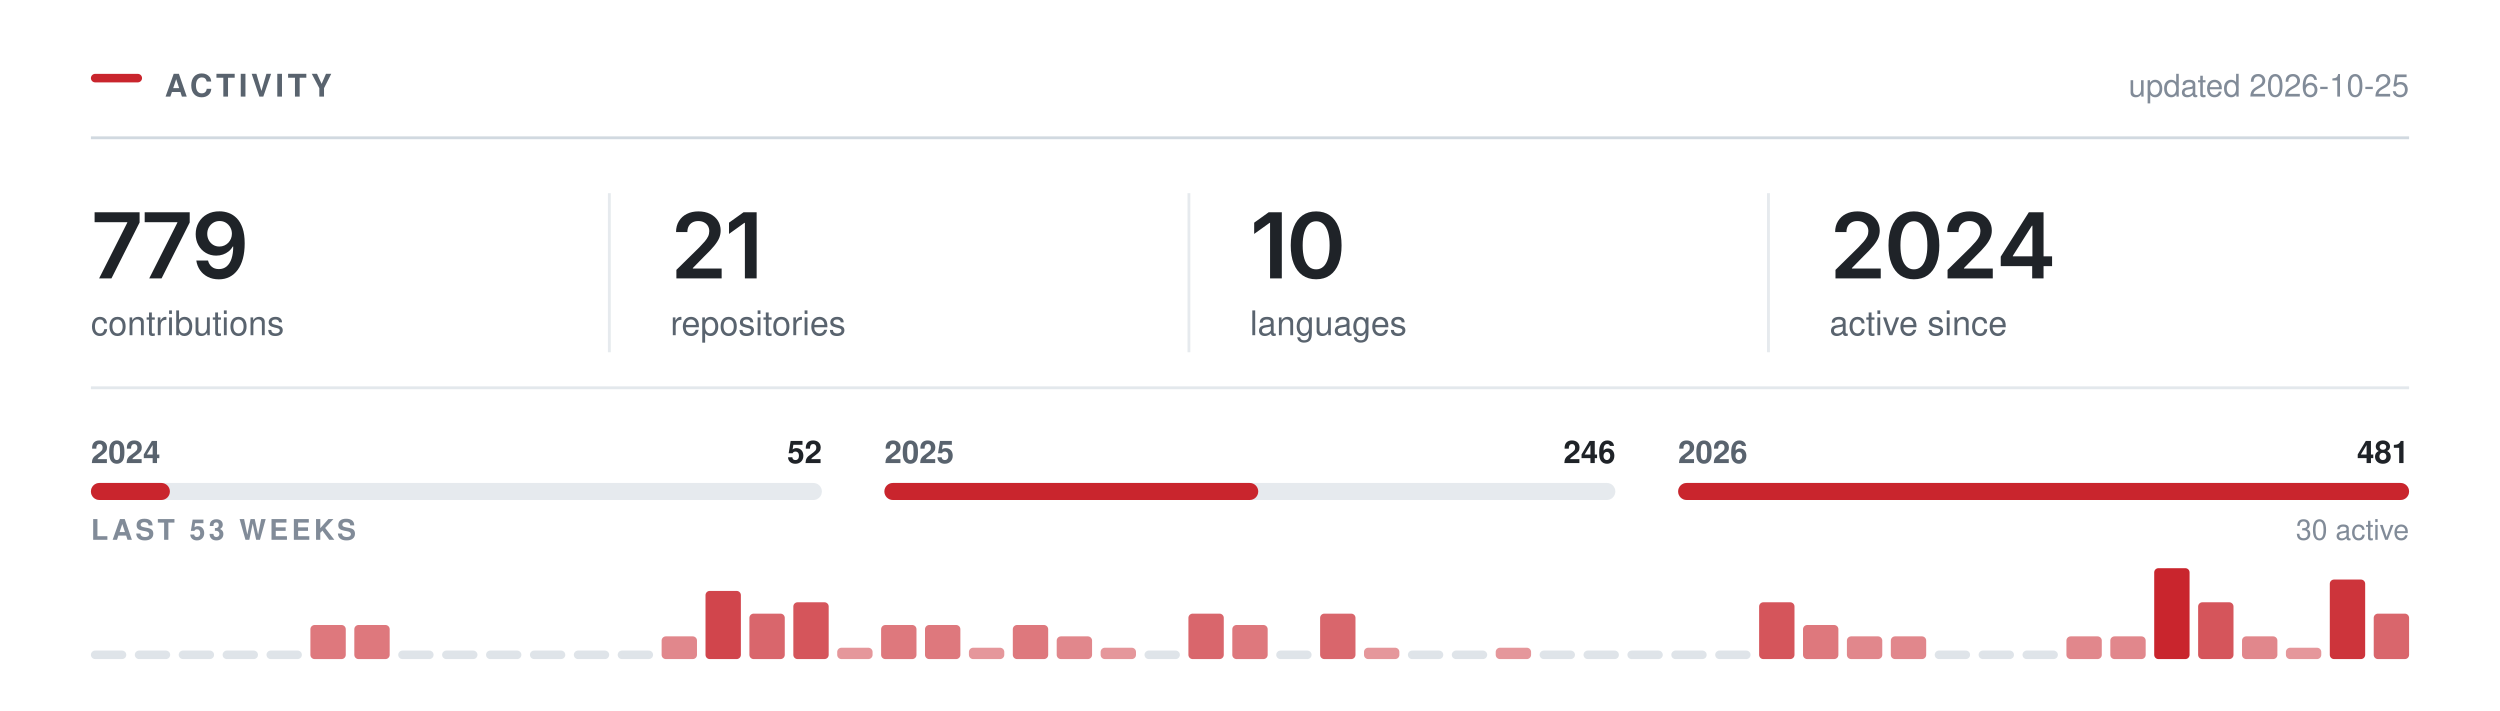
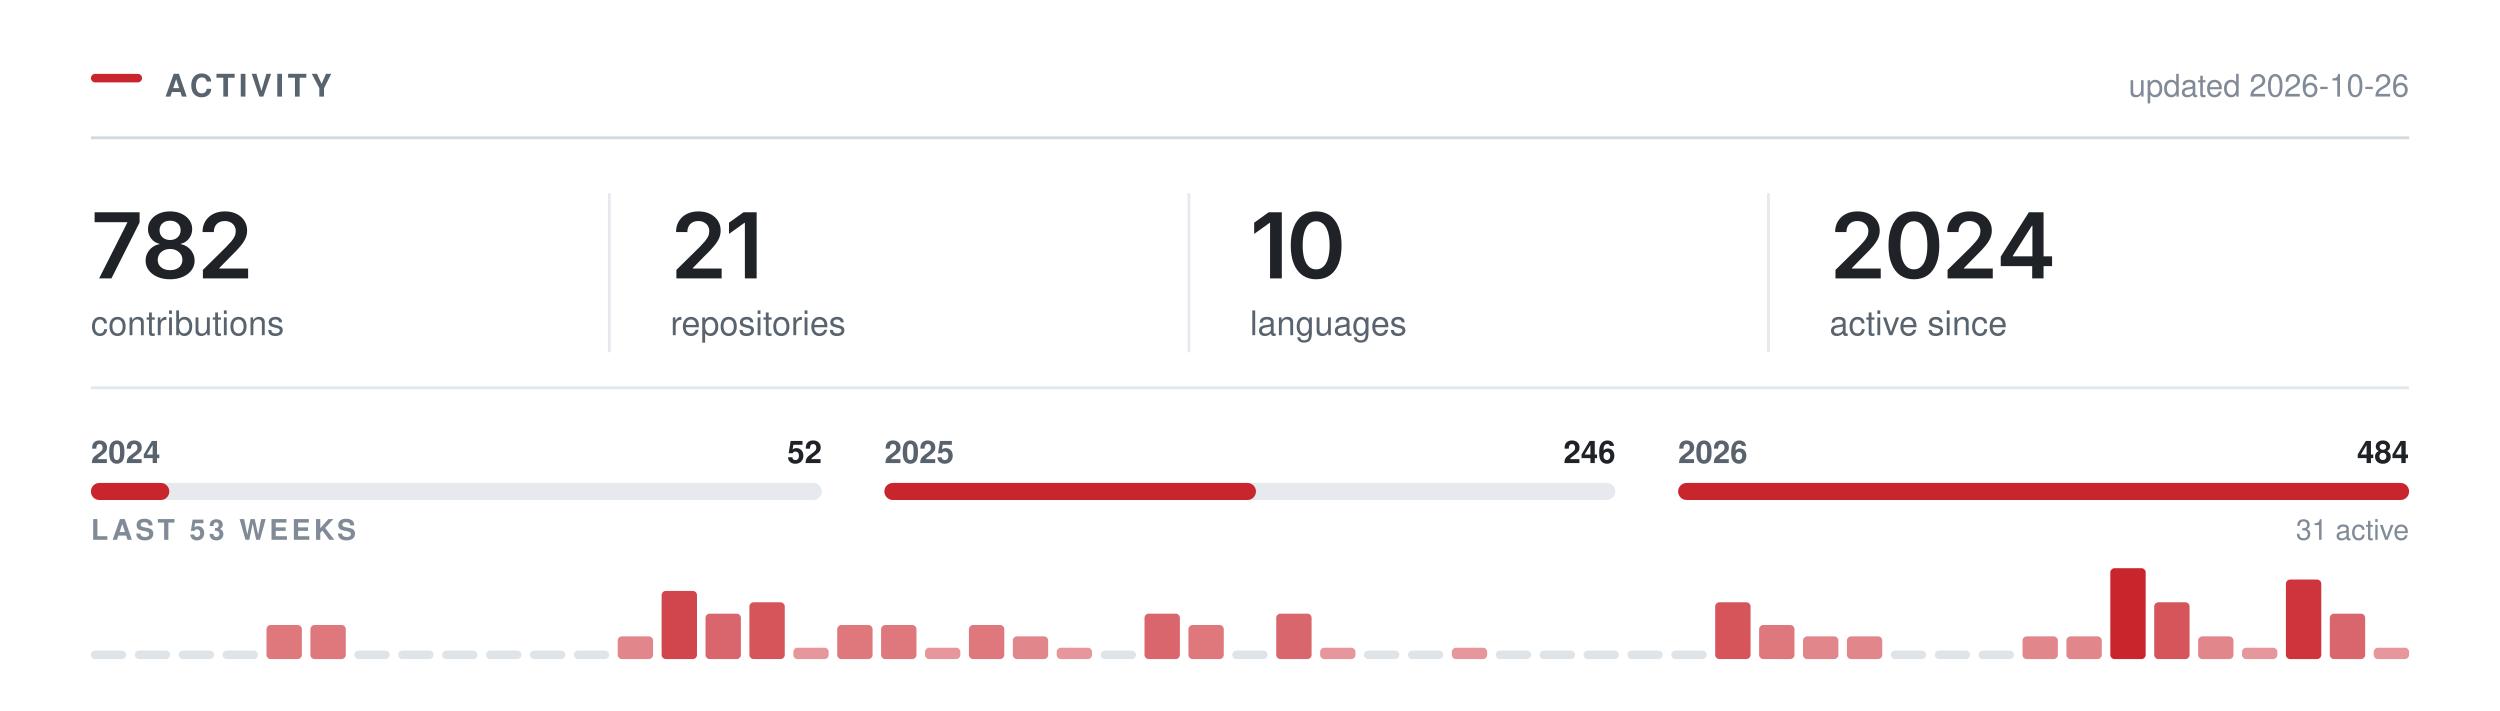
<svg xmlns="http://www.w3.org/2000/svg" width="880" height="250" viewBox="0 0 880 250" role="img" aria-labelledby="t" fill="none">
  <rect x="32.00" y="26.00" width="18" height="3" rx="1.5" fill="#C9252D" />
  <text x="58.00" y="34.00" font-family="-apple-system,BlinkMacSystemFont,&quot;Segoe UI&quot;,Helvetica,Arial,&quot;Apple Color Emoji&quot;,&quot;Segoe UI Emoji&quot;,sans-serif" font-size="11" font-weight="600" fill="#59636e" letter-spacing="1.3">ACTIVITY</text>
  <line x1="32.00" y1="48.5" x2="848.00" y2="48.5" stroke="#d1d9e0" stroke-width="1" />
-   <text x="848.00" y="34.00" font-family="-apple-system,BlinkMacSystemFont,&quot;Segoe UI&quot;,Helvetica,Arial,&quot;Apple Color Emoji&quot;,&quot;Segoe UI Emoji&quot;,sans-serif" font-size="11" font-weight="400" fill="#818b98" text-anchor="end">updated 2026-10-25</text>
+   <text x="848.00" y="34.00" font-family="-apple-system,BlinkMacSystemFont,&quot;Segoe UI&quot;,Helvetica,Arial,&quot;Apple Color Emoji&quot;,&quot;Segoe UI Emoji&quot;,sans-serif" font-size="11" font-weight="400" fill="#818b98" text-anchor="end">updated 2026-10-26</text>
  <g transform="translate(32.00,98.00)">
-     <path d="M2.89 0 12.8 -19.62V-19.78H1.3V-23.28H17.14V-19.69L7.23 0Z M20.53 0 30.43 -19.62V-19.78H18.93V-23.28H34.78V-19.69L24.87 0Z M45.04 0.33Q42.85 0.33 41.16 -0.53Q39.46 -1.39 38.42 -2.89Q37.37 -4.39 37.1 -6.3H41.23Q41.54 -4.95 42.52 -4.12Q43.49 -3.28 45.04 -3.28Q46.67 -3.28 47.79 -4.23Q48.92 -5.19 49.5 -6.97Q50.09 -8.75 50.09 -11.23H49.93Q49.37 -10.23 48.49 -9.52Q47.6 -8.8 46.49 -8.41Q45.38 -8.02 44.12 -8.02Q42.09 -8.02 40.44 -8.99Q38.79 -9.97 37.84 -11.69Q36.88 -13.41 36.88 -15.59Q36.88 -17.89 37.95 -19.72Q39.01 -21.55 40.9 -22.59Q42.79 -23.64 45.31 -23.61Q46.96 -23.61 48.53 -23.03Q50.1 -22.45 51.37 -21.16Q52.63 -19.86 53.38 -17.7Q54.13 -15.53 54.13 -12.33Q54.13 -9.33 53.5 -6.98Q52.87 -4.64 51.67 -3.01Q50.48 -1.38 48.8 -0.52Q47.12 0.33 45.04 0.33ZM45.23 -11.22Q46.17 -11.22 46.97 -11.58Q47.77 -11.94 48.37 -12.56Q48.96 -13.19 49.3 -14Q49.63 -14.81 49.63 -15.73Q49.63 -16.94 49.07 -17.95Q48.51 -18.97 47.53 -19.59Q46.56 -20.2 45.29 -20.2Q44.06 -20.2 43.08 -19.6Q42.1 -19 41.52 -17.98Q40.95 -16.95 40.95 -15.69Q40.95 -14.44 41.51 -13.42Q42.07 -12.41 43.03 -11.81Q43.99 -11.22 45.23 -11.22Z" fill="#1f2328" />
+     <path d="M2.89 0 12.8 -19.62V-19.78H1.3V-23.28H17.14V-19.69L7.23 0Z M27.87 0.31Q25.36 0.31 23.4 -0.54Q21.45 -1.39 20.35 -2.87Q19.25 -4.34 19.25 -6.23Q19.25 -7.69 19.89 -8.92Q20.53 -10.16 21.63 -10.98Q22.73 -11.81 24.11 -12.05V-12.19Q22.31 -12.59 21.2 -14.04Q20.09 -15.48 20.09 -17.36Q20.09 -19.16 21.1 -20.56Q22.11 -21.97 23.86 -22.78Q25.62 -23.59 27.87 -23.59Q30.11 -23.59 31.86 -22.78Q33.62 -21.97 34.64 -20.56Q35.65 -19.16 35.65 -17.36Q35.65 -15.48 34.54 -14.04Q33.42 -12.59 31.65 -12.19V-12.05Q33.01 -11.81 34.11 -10.98Q35.22 -10.16 35.86 -8.92Q36.51 -7.69 36.51 -6.23Q36.51 -4.34 35.4 -2.87Q34.29 -1.39 32.34 -0.54Q30.39 0.31 27.87 0.31ZM27.87 -2.91Q29.18 -2.91 30.15 -3.36Q31.12 -3.81 31.66 -4.63Q32.2 -5.45 32.2 -6.53Q32.2 -7.66 31.64 -8.51Q31.07 -9.36 30.1 -9.86Q29.12 -10.36 27.87 -10.36Q26.62 -10.36 25.64 -9.87Q24.65 -9.38 24.09 -8.52Q23.53 -7.66 23.53 -6.53Q23.53 -5.45 24.06 -4.64Q24.59 -3.83 25.57 -3.37Q26.56 -2.91 27.87 -2.91ZM27.87 -13.52Q28.95 -13.52 29.78 -13.95Q30.61 -14.39 31.09 -15.16Q31.57 -15.94 31.57 -16.95Q31.57 -17.97 31.11 -18.72Q30.64 -19.47 29.8 -19.89Q28.97 -20.31 27.87 -20.31Q26.76 -20.31 25.93 -19.89Q25.09 -19.47 24.63 -18.72Q24.17 -17.97 24.17 -16.95Q24.17 -15.94 24.64 -15.16Q25.11 -14.39 25.95 -13.95Q26.79 -13.52 27.87 -13.52Z M39.42 0V-3L47.49 -10.95Q48.63 -12.12 49.41 -13.03Q50.18 -13.94 50.58 -14.79Q50.98 -15.64 50.98 -16.64Q50.98 -17.73 50.47 -18.53Q49.96 -19.33 49.1 -19.76Q48.23 -20.19 47.12 -20.19Q45.95 -20.19 45.08 -19.72Q44.21 -19.25 43.74 -18.38Q43.27 -17.52 43.27 -16.31H39.29Q39.29 -18.52 40.3 -20.16Q41.31 -21.8 43.08 -22.7Q44.85 -23.59 47.17 -23.59Q49.49 -23.59 51.26 -22.72Q53.02 -21.84 54.01 -20.32Q54.99 -18.8 54.99 -16.84Q54.99 -15.55 54.51 -14.31Q54.02 -13.08 52.77 -11.52Q51.52 -9.97 49.24 -7.78L45.2 -3.66V-3.48H55.34V0Z" fill="#1f2328" />
  </g>
  <text x="32.00" y="118.00" font-family="-apple-system,BlinkMacSystemFont,&quot;Segoe UI&quot;,Helvetica,Arial,&quot;Apple Color Emoji&quot;,&quot;Segoe UI Emoji&quot;,sans-serif" font-size="12" font-weight="400" fill="#59636e">contributions</text>
  <g transform="translate(236.00,98.00)">
    <path d="M2.09 0V-3L10.17 -10.95Q11.31 -12.12 12.09 -13.03Q12.86 -13.94 13.26 -14.79Q13.66 -15.64 13.66 -16.64Q13.66 -17.73 13.15 -18.53Q12.64 -19.33 11.77 -19.76Q10.91 -20.19 9.8 -20.19Q8.62 -20.19 7.76 -19.72Q6.89 -19.25 6.42 -18.38Q5.95 -17.52 5.95 -16.31H1.97Q1.97 -18.52 2.98 -20.16Q3.98 -21.8 5.76 -22.7Q7.53 -23.59 9.84 -23.59Q12.17 -23.59 13.94 -22.72Q15.7 -21.84 16.69 -20.32Q17.67 -18.8 17.67 -16.84Q17.67 -15.55 17.19 -14.31Q16.7 -13.08 15.45 -11.52Q14.2 -9.97 11.92 -7.78L7.88 -3.66V-3.48H18.02V0Z M30.34 -23.28V0H26.2V-19.56H26.04L20.61 -15.66V-19.62L25.72 -23.28Z" fill="#1f2328" />
  </g>
  <text x="236.00" y="118.00" font-family="-apple-system,BlinkMacSystemFont,&quot;Segoe UI&quot;,Helvetica,Arial,&quot;Apple Color Emoji&quot;,&quot;Segoe UI Emoji&quot;,sans-serif" font-size="12" font-weight="400" fill="#59636e">repositories</text>
  <line x1="214.5" y1="68.00" x2="214.5" y2="124.00" stroke="#d1d9e0" stroke-width="1" opacity="0.55" />
  <g transform="translate(440.00,98.00)">
    <path d="M11.2 -23.28V0H7.06V-19.56H6.91L1.47 -15.66V-19.62L6.58 -23.28Z M23.28 0.31Q20.47 0.31 18.47 -1.1Q16.47 -2.52 15.4 -5.18Q14.34 -7.84 14.34 -11.62Q14.34 -15.41 15.41 -18.08Q16.48 -20.75 18.47 -22.17Q20.47 -23.59 23.28 -23.59Q26.11 -23.59 28.11 -22.17Q30.11 -20.75 31.17 -18.08Q32.23 -15.41 32.23 -11.62Q32.23 -7.84 31.18 -5.18Q30.12 -2.52 28.12 -1.1Q26.12 0.31 23.28 0.31ZM23.29 -3.19Q24.81 -3.19 25.86 -4.18Q26.92 -5.17 27.47 -7.05Q28.03 -8.94 28.03 -11.62Q28.03 -14.33 27.47 -16.22Q26.92 -18.11 25.86 -19.11Q24.81 -20.11 23.29 -20.11Q21.76 -20.11 20.71 -19.11Q19.65 -18.11 19.1 -16.22Q18.54 -14.33 18.54 -11.62Q18.54 -8.94 19.09 -7.05Q19.64 -5.17 20.7 -4.18Q21.76 -3.19 23.29 -3.19Z" fill="#1f2328" />
  </g>
  <text x="440.00" y="118.00" font-family="-apple-system,BlinkMacSystemFont,&quot;Segoe UI&quot;,Helvetica,Arial,&quot;Apple Color Emoji&quot;,&quot;Segoe UI Emoji&quot;,sans-serif" font-size="12" font-weight="400" fill="#59636e">languages</text>
  <line x1="418.5" y1="68.00" x2="418.5" y2="124.00" stroke="#d1d9e0" stroke-width="1" opacity="0.55" />
  <g transform="translate(644.00,98.00)">
    <path d="M2.09 0V-3L10.17 -10.95Q11.31 -12.12 12.09 -13.03Q12.86 -13.94 13.26 -14.79Q13.66 -15.64 13.66 -16.64Q13.66 -17.73 13.15 -18.53Q12.64 -19.33 11.77 -19.76Q10.91 -20.19 9.8 -20.19Q8.62 -20.19 7.76 -19.72Q6.89 -19.25 6.42 -18.38Q5.95 -17.52 5.95 -16.31H1.97Q1.97 -18.52 2.98 -20.16Q3.98 -21.8 5.76 -22.7Q7.53 -23.59 9.84 -23.59Q12.17 -23.59 13.94 -22.72Q15.7 -21.84 16.69 -20.32Q17.67 -18.8 17.67 -16.84Q17.67 -15.55 17.19 -14.31Q16.7 -13.08 15.45 -11.52Q14.2 -9.97 11.92 -7.78L7.88 -3.66V-3.48H18.02V0Z M29.68 0.31Q26.87 0.31 24.87 -1.1Q22.87 -2.52 21.81 -5.18Q20.75 -7.84 20.75 -11.62Q20.75 -15.41 21.82 -18.08Q22.89 -20.75 24.88 -22.17Q26.87 -23.59 29.68 -23.59Q32.51 -23.59 34.51 -22.17Q36.51 -20.75 37.58 -18.08Q38.64 -15.41 38.64 -11.62Q38.64 -7.84 37.58 -5.18Q36.53 -2.52 34.53 -1.1Q32.53 0.31 29.68 0.31ZM29.7 -3.19Q31.22 -3.19 32.27 -4.18Q33.33 -5.17 33.88 -7.05Q34.43 -8.94 34.43 -11.62Q34.43 -14.33 33.88 -16.22Q33.33 -18.11 32.27 -19.11Q31.22 -20.11 29.7 -20.11Q28.17 -20.11 27.11 -19.11Q26.06 -18.11 25.5 -16.22Q24.95 -14.33 24.95 -11.62Q24.95 -8.94 25.5 -7.05Q26.04 -5.17 27.11 -4.18Q28.17 -3.19 29.7 -3.19Z M41.54 0V-3L49.62 -10.95Q50.76 -12.12 51.53 -13.03Q52.31 -13.94 52.7 -14.79Q53.1 -15.64 53.1 -16.64Q53.1 -17.73 52.6 -18.53Q52.09 -19.33 51.22 -19.76Q50.35 -20.19 49.24 -20.19Q48.07 -20.19 47.2 -19.72Q46.34 -19.25 45.87 -18.38Q45.4 -17.52 45.4 -16.31H41.42Q41.42 -18.52 42.42 -20.16Q43.43 -21.8 45.2 -22.7Q46.98 -23.59 49.29 -23.59Q51.62 -23.59 53.38 -22.72Q55.15 -21.84 56.13 -20.32Q57.12 -18.8 57.12 -16.84Q57.12 -15.55 56.63 -14.31Q56.15 -13.08 54.9 -11.52Q53.65 -9.97 51.37 -7.78L47.32 -3.66V-3.48H57.46V0Z M60.26 -4.33V-7.66L70.15 -23.28H72.9V-18.53H71.22L64.52 -7.95V-7.77H78.33V-4.33ZM71.33 0V-5.33L71.41 -6.84V-23.28H75.33V0Z" fill="#1f2328" />
  </g>
  <text x="644.00" y="118.00" font-family="-apple-system,BlinkMacSystemFont,&quot;Segoe UI&quot;,Helvetica,Arial,&quot;Apple Color Emoji&quot;,&quot;Segoe UI Emoji&quot;,sans-serif" font-size="12" font-weight="400" fill="#59636e">active since</text>
  <line x1="622.5" y1="68.00" x2="622.5" y2="124.00" stroke="#d1d9e0" stroke-width="1" opacity="0.55" />
  <line x1="32.00" y1="136.5" x2="848.00" y2="136.5" stroke="#d1d9e0" stroke-width="1" opacity="0.6" />
  <rect x="32.0" y="170" width="257.3" height="6" rx="3" fill="#d1d9e0" opacity="0.55" />
-   <rect x="32.0" y="170" width="27.8" height="6" rx="3" fill="#C9252D" />
+   <rect x="32.0" y="170" width="27.6" height="6" rx="3" fill="#C9252D" />
  <text x="32.00" y="163.00" font-family="-apple-system,BlinkMacSystemFont,&quot;Segoe UI&quot;,Helvetica,Arial,&quot;Apple Color Emoji&quot;,&quot;Segoe UI Emoji&quot;,sans-serif" font-size="11" font-weight="600" fill="#59636e">2024</text>
  <text x="289.33" y="163.00" font-family="-apple-system,BlinkMacSystemFont,&quot;Segoe UI&quot;,Helvetica,Arial,&quot;Apple Color Emoji&quot;,&quot;Segoe UI Emoji&quot;,sans-serif" font-size="11" font-weight="600" fill="#1f2328" text-anchor="end">52</text>
  <rect x="311.3" y="170" width="257.3" height="6" rx="3" fill="#d1d9e0" opacity="0.55" />
-   <rect x="311.3" y="170" width="131.6" height="6" rx="3" fill="#C9252D" />
+   <rect x="311.3" y="170" width="130.8" height="6" rx="3" fill="#C9252D" />
  <text x="311.33" y="163.00" font-family="-apple-system,BlinkMacSystemFont,&quot;Segoe UI&quot;,Helvetica,Arial,&quot;Apple Color Emoji&quot;,&quot;Segoe UI Emoji&quot;,sans-serif" font-size="11" font-weight="600" fill="#59636e">2025</text>
  <text x="568.67" y="163.00" font-family="-apple-system,BlinkMacSystemFont,&quot;Segoe UI&quot;,Helvetica,Arial,&quot;Apple Color Emoji&quot;,&quot;Segoe UI Emoji&quot;,sans-serif" font-size="11" font-weight="600" fill="#1f2328" text-anchor="end">246</text>
  <rect x="590.7" y="170" width="257.3" height="6" rx="3" fill="#d1d9e0" opacity="0.55" />
  <rect x="590.7" y="170" width="257.3" height="6" rx="3" fill="#C9252D" />
  <text x="590.67" y="163.00" font-family="-apple-system,BlinkMacSystemFont,&quot;Segoe UI&quot;,Helvetica,Arial,&quot;Apple Color Emoji&quot;,&quot;Segoe UI Emoji&quot;,sans-serif" font-size="11" font-weight="600" fill="#59636e">2026</text>
-   <text x="848.00" y="163.00" font-family="-apple-system,BlinkMacSystemFont,&quot;Segoe UI&quot;,Helvetica,Arial,&quot;Apple Color Emoji&quot;,&quot;Segoe UI Emoji&quot;,sans-serif" font-size="11" font-weight="600" fill="#1f2328" text-anchor="end">481</text>
+   <text x="848.00" y="163.00" font-family="-apple-system,BlinkMacSystemFont,&quot;Segoe UI&quot;,Helvetica,Arial,&quot;Apple Color Emoji&quot;,&quot;Segoe UI Emoji&quot;,sans-serif" font-size="11" font-weight="600" fill="#1f2328" text-anchor="end">484</text>
  <text x="32.00" y="190.00" font-family="-apple-system,BlinkMacSystemFont,&quot;Segoe UI&quot;,Helvetica,Arial,&quot;Apple Color Emoji&quot;,&quot;Segoe UI Emoji&quot;,sans-serif" font-size="10" font-weight="600" fill="#818b98" letter-spacing="1.2">LAST 53 WEEKS</text>
-   <text x="848.00" y="190.00" font-family="-apple-system,BlinkMacSystemFont,&quot;Segoe UI&quot;,Helvetica,Arial,&quot;Apple Color Emoji&quot;,&quot;Segoe UI Emoji&quot;,sans-serif" font-size="10" font-weight="400" fill="#818b98" text-anchor="end">30 active</text>
+   <text x="848.00" y="190.00" font-family="-apple-system,BlinkMacSystemFont,&quot;Segoe UI&quot;,Helvetica,Arial,&quot;Apple Color Emoji&quot;,&quot;Segoe UI Emoji&quot;,sans-serif" font-size="10" font-weight="400" fill="#818b98" text-anchor="end">31 active</text>
  <rect x="32.00" y="229.00" width="12.45" height="3" rx="1.5" fill="#d1d9e0" opacity="0.7" />
  <rect x="47.45" y="229.00" width="12.45" height="3" rx="1.5" fill="#d1d9e0" opacity="0.7" />
  <rect x="62.91" y="229.00" width="12.45" height="3" rx="1.5" fill="#d1d9e0" opacity="0.7" />
  <rect x="78.36" y="229.00" width="12.45" height="3" rx="1.5" fill="#d1d9e0" opacity="0.7" />
-   <rect x="93.81" y="229.00" width="12.45" height="3" rx="1.5" fill="#d1d9e0" opacity="0.7" />
+   <rect x="93.81" y="220.00" width="12.45" height="12.00" rx="1.5" fill="#C9252D" opacity="0.62" />
  <rect x="109.26" y="220.00" width="12.45" height="12.00" rx="1.5" fill="#C9252D" opacity="0.62" />
-   <rect x="124.72" y="220.00" width="12.45" height="12.00" rx="1.5" fill="#C9252D" opacity="0.62" />
+   <rect x="124.72" y="229.00" width="12.45" height="3" rx="1.5" fill="#d1d9e0" opacity="0.7" />
  <rect x="140.17" y="229.00" width="12.45" height="3" rx="1.5" fill="#d1d9e0" opacity="0.7" />
  <rect x="155.62" y="229.00" width="12.45" height="3" rx="1.5" fill="#d1d9e0" opacity="0.7" />
  <rect x="171.08" y="229.00" width="12.45" height="3" rx="1.5" fill="#d1d9e0" opacity="0.7" />
  <rect x="186.53" y="229.00" width="12.45" height="3" rx="1.5" fill="#d1d9e0" opacity="0.7" />
  <rect x="201.98" y="229.00" width="12.45" height="3" rx="1.5" fill="#d1d9e0" opacity="0.7" />
-   <rect x="217.43" y="229.00" width="12.45" height="3" rx="1.5" fill="#d1d9e0" opacity="0.7" />
-   <rect x="232.89" y="224.00" width="12.45" height="8.00" rx="1.5" fill="#C9252D" opacity="0.55" />
-   <rect x="248.34" y="208.00" width="12.45" height="24.00" rx="1.5" fill="#C9252D" opacity="0.85" />
-   <rect x="263.79" y="216.00" width="12.45" height="16.00" rx="1.5" fill="#C9252D" opacity="0.70" />
-   <rect x="279.25" y="212.00" width="12.45" height="20.00" rx="1.5" fill="#C9252D" opacity="0.78" />
-   <rect x="294.70" y="228.00" width="12.45" height="4.00" rx="1.5" fill="#C9252D" opacity="0.48" />
+   <rect x="217.43" y="224.00" width="12.45" height="8.00" rx="1.5" fill="#C9252D" opacity="0.55" />
+   <rect x="232.89" y="208.00" width="12.45" height="24.00" rx="1.5" fill="#C9252D" opacity="0.85" />
+   <rect x="248.34" y="216.00" width="12.45" height="16.00" rx="1.5" fill="#C9252D" opacity="0.70" />
+   <rect x="263.79" y="212.00" width="12.45" height="20.00" rx="1.5" fill="#C9252D" opacity="0.78" />
+   <rect x="279.25" y="228.00" width="12.45" height="4.00" rx="1.5" fill="#C9252D" opacity="0.48" />
+   <rect x="294.70" y="220.00" width="12.45" height="12.00" rx="1.5" fill="#C9252D" opacity="0.62" />
  <rect x="310.15" y="220.00" width="12.45" height="12.00" rx="1.5" fill="#C9252D" opacity="0.62" />
-   <rect x="325.60" y="220.00" width="12.45" height="12.00" rx="1.5" fill="#C9252D" opacity="0.62" />
-   <rect x="341.06" y="228.00" width="12.45" height="4.00" rx="1.5" fill="#C9252D" opacity="0.48" />
-   <rect x="356.51" y="220.00" width="12.45" height="12.00" rx="1.5" fill="#C9252D" opacity="0.62" />
-   <rect x="371.96" y="224.00" width="12.45" height="8.00" rx="1.5" fill="#C9252D" opacity="0.55" />
-   <rect x="387.42" y="228.00" width="12.45" height="4.00" rx="1.5" fill="#C9252D" opacity="0.48" />
-   <rect x="402.87" y="229.00" width="12.45" height="3" rx="1.5" fill="#d1d9e0" opacity="0.7" />
-   <rect x="418.32" y="216.00" width="12.45" height="16.00" rx="1.5" fill="#C9252D" opacity="0.70" />
-   <rect x="433.77" y="220.00" width="12.45" height="12.00" rx="1.5" fill="#C9252D" opacity="0.62" />
-   <rect x="449.23" y="229.00" width="12.45" height="3" rx="1.5" fill="#d1d9e0" opacity="0.7" />
-   <rect x="464.68" y="216.00" width="12.45" height="16.00" rx="1.5" fill="#C9252D" opacity="0.70" />
-   <rect x="480.13" y="228.00" width="12.45" height="4.00" rx="1.5" fill="#C9252D" opacity="0.48" />
+   <rect x="325.60" y="228.00" width="12.45" height="4.00" rx="1.5" fill="#C9252D" opacity="0.48" />
+   <rect x="341.06" y="220.00" width="12.45" height="12.00" rx="1.5" fill="#C9252D" opacity="0.62" />
+   <rect x="356.51" y="224.00" width="12.45" height="8.00" rx="1.5" fill="#C9252D" opacity="0.55" />
+   <rect x="371.96" y="228.00" width="12.45" height="4.00" rx="1.5" fill="#C9252D" opacity="0.48" />
+   <rect x="387.42" y="229.00" width="12.45" height="3" rx="1.5" fill="#d1d9e0" opacity="0.7" />
+   <rect x="402.87" y="216.00" width="12.45" height="16.00" rx="1.5" fill="#C9252D" opacity="0.70" />
+   <rect x="418.32" y="220.00" width="12.45" height="12.00" rx="1.5" fill="#C9252D" opacity="0.62" />
+   <rect x="433.77" y="229.00" width="12.45" height="3" rx="1.5" fill="#d1d9e0" opacity="0.7" />
+   <rect x="449.23" y="216.00" width="12.45" height="16.00" rx="1.5" fill="#C9252D" opacity="0.70" />
+   <rect x="464.68" y="228.00" width="12.45" height="4.00" rx="1.5" fill="#C9252D" opacity="0.48" />
+   <rect x="480.13" y="229.00" width="12.45" height="3" rx="1.5" fill="#d1d9e0" opacity="0.7" />
  <rect x="495.58" y="229.00" width="12.45" height="3" rx="1.5" fill="#d1d9e0" opacity="0.7" />
-   <rect x="511.04" y="229.00" width="12.45" height="3" rx="1.5" fill="#d1d9e0" opacity="0.7" />
-   <rect x="526.49" y="228.00" width="12.45" height="4.00" rx="1.5" fill="#C9252D" opacity="0.48" />
+   <rect x="511.04" y="228.00" width="12.45" height="4.00" rx="1.5" fill="#C9252D" opacity="0.48" />
+   <rect x="526.49" y="229.00" width="12.45" height="3" rx="1.5" fill="#d1d9e0" opacity="0.7" />
  <rect x="541.94" y="229.00" width="12.45" height="3" rx="1.5" fill="#d1d9e0" opacity="0.7" />
  <rect x="557.40" y="229.00" width="12.45" height="3" rx="1.5" fill="#d1d9e0" opacity="0.7" />
  <rect x="572.85" y="229.00" width="12.45" height="3" rx="1.5" fill="#d1d9e0" opacity="0.7" />
  <rect x="588.30" y="229.00" width="12.45" height="3" rx="1.5" fill="#d1d9e0" opacity="0.7" />
-   <rect x="603.75" y="229.00" width="12.45" height="3" rx="1.5" fill="#d1d9e0" opacity="0.7" />
-   <rect x="619.21" y="212.00" width="12.45" height="20.00" rx="1.5" fill="#C9252D" opacity="0.78" />
-   <rect x="634.66" y="220.00" width="12.45" height="12.00" rx="1.5" fill="#C9252D" opacity="0.62" />
+   <rect x="603.75" y="212.00" width="12.45" height="20.00" rx="1.5" fill="#C9252D" opacity="0.78" />
+   <rect x="619.21" y="220.00" width="12.45" height="12.00" rx="1.5" fill="#C9252D" opacity="0.62" />
+   <rect x="634.66" y="224.00" width="12.45" height="8.00" rx="1.5" fill="#C9252D" opacity="0.55" />
  <rect x="650.11" y="224.00" width="12.45" height="8.00" rx="1.5" fill="#C9252D" opacity="0.55" />
-   <rect x="665.57" y="224.00" width="12.45" height="8.00" rx="1.5" fill="#C9252D" opacity="0.55" />
+   <rect x="665.57" y="229.00" width="12.45" height="3" rx="1.5" fill="#d1d9e0" opacity="0.7" />
  <rect x="681.02" y="229.00" width="12.45" height="3" rx="1.5" fill="#d1d9e0" opacity="0.7" />
  <rect x="696.47" y="229.00" width="12.45" height="3" rx="1.5" fill="#d1d9e0" opacity="0.7" />
-   <rect x="711.92" y="229.00" width="12.45" height="3" rx="1.5" fill="#d1d9e0" opacity="0.7" />
+   <rect x="711.92" y="224.00" width="12.45" height="8.00" rx="1.5" fill="#C9252D" opacity="0.55" />
  <rect x="727.38" y="224.00" width="12.45" height="8.00" rx="1.5" fill="#C9252D" opacity="0.55" />
-   <rect x="742.83" y="224.00" width="12.45" height="8.00" rx="1.5" fill="#C9252D" opacity="0.55" />
-   <rect x="758.28" y="200.00" width="12.45" height="32.00" rx="1.5" fill="#C9252D" opacity="1.00" />
-   <rect x="773.74" y="212.00" width="12.45" height="20.00" rx="1.5" fill="#C9252D" opacity="0.78" />
-   <rect x="789.19" y="224.00" width="12.45" height="8.00" rx="1.5" fill="#C9252D" opacity="0.55" />
-   <rect x="804.64" y="228.00" width="12.45" height="4.00" rx="1.5" fill="#C9252D" opacity="0.48" />
-   <rect x="820.09" y="204.00" width="12.45" height="28.00" rx="1.5" fill="#C9252D" opacity="0.93" />
-   <rect x="835.55" y="216.00" width="12.45" height="16.00" rx="1.5" fill="#C9252D" opacity="0.70" />
+   <rect x="742.83" y="200.00" width="12.45" height="32.00" rx="1.5" fill="#C9252D" opacity="1.00" />
+   <rect x="758.28" y="212.00" width="12.45" height="20.00" rx="1.5" fill="#C9252D" opacity="0.78" />
+   <rect x="773.74" y="224.00" width="12.45" height="8.00" rx="1.5" fill="#C9252D" opacity="0.55" />
+   <rect x="789.19" y="228.00" width="12.45" height="4.00" rx="1.5" fill="#C9252D" opacity="0.48" />
+   <rect x="804.64" y="204.00" width="12.45" height="28.00" rx="1.5" fill="#C9252D" opacity="0.93" />
+   <rect x="820.09" y="216.00" width="12.45" height="16.00" rx="1.5" fill="#C9252D" opacity="0.70" />
+   <rect x="835.55" y="228.00" width="12.45" height="4.00" rx="1.5" fill="#C9252D" opacity="0.48" />
</svg>
